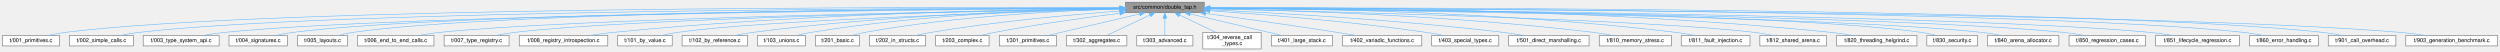
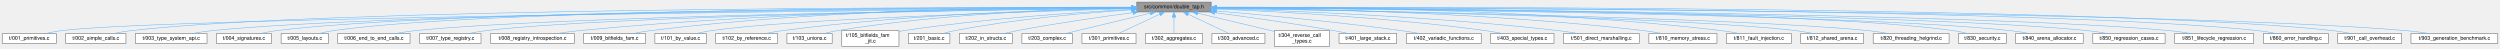
- <svg xmlns="http://www.w3.org/2000/svg" xmlns:xlink="http://www.w3.org/1999/xlink" width="4544pt" height="93pt" viewBox="0.00 0.00 4543.50 93.00">
+ <svg xmlns="http://www.w3.org/2000/svg" xmlns:xlink="http://www.w3.org/1999/xlink" width="4809pt" height="93pt" viewBox="0.00 0.00 4808.50 93.00">
  <g id="graph0" class="graph" transform="scale(1 1) rotate(0) translate(4 89)">
    <g id="Node000001" class="node">
      <g id="a_Node000001">
        <a xlink:title="A lightweight, single-header TAP (Test Anything Protocol) library.">
-           <polygon fill="#999999" stroke="#666666" points="2184.5,-85 2041.5,-85 2041.5,-66 2184.5,-66 2184.5,-85" />
-           <text text-anchor="middle" x="2113" y="-73" font-family="Helvetica,sans-Serif" font-size="10.00">src/common/double_tap.h</text>
+           <polygon fill="#999999" stroke="#666666" points="2325.5,-85 2182.5,-85 2182.5,-66 2325.5,-66 2325.5,-85" />
+           <text text-anchor="middle" x="2254" y="-73" font-family="Helvetica,sans-Serif" font-size="10.00">src/common/double_tap.h</text>
        </a>
      </g>
    </g>
    <g id="Node000002" class="node">
      <g id="a_Node000002">
        <a xlink:href="001__primitives_8c.html" target="_top" xlink:title="Unit test for creating trampolines for functions with primitive C types.">
          <polygon fill="white" stroke="#666666" points="104,-24.5 0,-24.5 0,-5.5 104,-5.5 104,-24.5" />
          <text text-anchor="middle" x="52" y="-12.5" font-family="Helvetica,sans-Serif" font-size="10.00">t/001_primitives.c</text>
        </a>
      </g>
    </g>
    <g id="edge1_Node000001_Node000002" class="edge">
      <g id="a_edge1_Node000001_Node000002">
        <a xlink:title=" ">
-           <path fill="none" stroke="#63b8ff" d="M2030.95,-74.9C1703.98,-76.14 493.26,-77.37 113,-30 103.3,-28.79 92.88,-26.7 83.44,-24.5" />
-           <polygon fill="#63b8ff" stroke="#63b8ff" points="2031.3,-78.4 2041.29,-74.86 2031.27,-71.4 2031.3,-78.4" />
+           <path fill="none" stroke="#63b8ff" d="M2172.43,-73.79C1805.86,-70.49 319.76,-55.6 113,-30 103.3,-28.8 92.87,-26.71 83.44,-24.51" />
+           <polygon fill="#63b8ff" stroke="#63b8ff" points="2172.4,-77.29 2182.43,-73.88 2172.46,-70.29 2172.4,-77.29" />
        </a>
      </g>
    </g>
    <g id="Node000003" class="node">
      <g id="a_Node000003">
        <a xlink:href="002__simple__calls_8c.html" target="_top" xlink:title="Unit test for basic forward trampoline calls with simple function signatures.">
          <polygon fill="white" stroke="#666666" points="238,-24.5 122,-24.5 122,-5.5 238,-5.5 238,-24.5" />
          <text text-anchor="middle" x="180" y="-12.5" font-family="Helvetica,sans-Serif" font-size="10.00">t/002_simple_calls.c</text>
        </a>
      </g>
    </g>
    <g id="edge2_Node000001_Node000003" class="edge">
      <g id="a_edge2_Node000001_Node000003">
        <a xlink:title=" ">
-           <path fill="none" stroke="#63b8ff" d="M2031.07,-74.53C1718.39,-74.34 600.11,-70.76 247,-30 236.49,-28.79 225.19,-26.73 214.92,-24.55" />
-           <polygon fill="#63b8ff" stroke="#63b8ff" points="2031.4,-78.03 2041.41,-74.54 2031.41,-71.03 2031.4,-78.03" />
+           <path fill="none" stroke="#63b8ff" d="M2171.96,-74.69C1844.35,-75.15 629.14,-73.79 247,-30 236.49,-28.8 225.19,-26.74 214.92,-24.56" />
+           <polygon fill="#63b8ff" stroke="#63b8ff" points="2172.32,-78.19 2182.32,-74.68 2172.31,-71.19 2172.32,-78.19" />
        </a>
      </g>
    </g>
    <g id="Node000004" class="node">
      <g id="a_Node000004">
        <a xlink:href="003__type__system__api_8c.html" target="_top" xlink:title="Unit test for the Manual API (infix_type_create_* functions).">
          <polygon fill="white" stroke="#666666" points="394,-24.5 256,-24.5 256,-5.5 394,-5.5 394,-24.5" />
          <text text-anchor="middle" x="325" y="-12.5" font-family="Helvetica,sans-Serif" font-size="10.00">t/003_type_system_api.c</text>
        </a>
      </g>
    </g>
    <g id="edge3_Node000001_Node000004" class="edge">
      <g id="a_edge3_Node000001_Node000004">
        <a xlink:title=" ">
-           <path fill="none" stroke="#63b8ff" d="M2031.1,-74.02C1735.55,-72.01 724.54,-62.85 403,-30 390.82,-28.76 377.68,-26.68 365.72,-24.51" />
-           <polygon fill="#63b8ff" stroke="#63b8ff" points="2031.28,-77.52 2041.3,-74.08 2031.33,-70.52 2031.28,-77.52" />
+           <path fill="none" stroke="#63b8ff" d="M2171.97,-74.2C1860.84,-72.82 753.51,-65.46 403,-30 390.82,-28.77 377.68,-26.7 365.72,-24.53" />
+           <polygon fill="#63b8ff" stroke="#63b8ff" points="2172.25,-77.7 2182.26,-74.25 2172.28,-70.71 2172.25,-77.7" />
        </a>
      </g>
    </g>
    <g id="Node000005" class="node">
      <g id="a_Node000005">
        <a xlink:href="004__signatures_8c.html" target="_top" xlink:title="Unit test for the signature string parser.">
          <polygon fill="white" stroke="#666666" points="518,-24.5 412,-24.5 412,-5.5 518,-5.5 518,-24.5" />
          <text text-anchor="middle" x="465" y="-12.5" font-family="Helvetica,sans-Serif" font-size="10.00">t/004_signatures.c</text>
        </a>
      </g>
    </g>
    <g id="edge4_Node000001_Node000005" class="edge">
      <g id="a_edge4_Node000001_Node000005">
        <a xlink:title=" ">
-           <path fill="none" stroke="#63b8ff" d="M2031.35,-74.3C1750.08,-73.29 822.45,-67.14 527,-30 517.26,-28.77 506.79,-26.71 497.29,-24.54" />
-           <polygon fill="#63b8ff" stroke="#63b8ff" points="2031.47,-77.8 2041.48,-74.34 2031.49,-70.8 2031.47,-77.8" />
+           <path fill="none" stroke="#63b8ff" d="M2171.73,-74.52C1873.71,-74.26 851.1,-70.37 527,-30 517.25,-28.79 506.79,-26.72 497.29,-24.55" />
+           <polygon fill="#63b8ff" stroke="#63b8ff" points="2172.03,-78.02 2182.03,-74.53 2172.03,-71.02 2172.03,-78.02" />
        </a>
      </g>
    </g>
    <g id="Node000006" class="node">
      <g id="a_Node000006">
        <a xlink:href="005__layouts_8c.html" target="_top" xlink:title="Unit test for the Manual API's struct and union layout calculations.">
          <polygon fill="white" stroke="#666666" points="627.5,-24.5 536.5,-24.5 536.5,-5.5 627.5,-5.5 627.5,-24.5" />
          <text text-anchor="middle" x="582" y="-12.5" font-family="Helvetica,sans-Serif" font-size="10.00">t/005_layouts.c</text>
        </a>
      </g>
    </g>
    <g id="edge5_Node000001_Node000006" class="edge">
      <g id="a_edge5_Node000001_Node000006">
        <a xlink:title=" ">
-           <path fill="none" stroke="#63b8ff" d="M2031.05,-74.44C1762.17,-73.86 908.52,-68.93 636,-30 627.47,-28.78 618.34,-26.72 610.06,-24.54" />
-           <polygon fill="#63b8ff" stroke="#63b8ff" points="2031.12,-77.94 2041.13,-74.46 2031.13,-70.94 2031.12,-77.94" />
+           <path fill="none" stroke="#63b8ff" d="M2172.13,-74.69C1886.81,-74.98 937.29,-72.64 636,-30 627.47,-28.79 618.34,-26.73 610.06,-24.56" />
+           <polygon fill="#63b8ff" stroke="#63b8ff" points="2172.4,-78.19 2182.4,-74.68 2172.4,-71.19 2172.4,-78.19" />
        </a>
      </g>
    </g>
    <g id="Node000007" class="node">
      <g id="a_Node000007">
        <a xlink:href="006__end__to__end__calls_8c.html" target="_top" xlink:title="End-to-end unit test for passing and returning aggregate types (structs).">
          <polygon fill="white" stroke="#666666" points="784.5,-24.5 645.5,-24.5 645.5,-5.5 784.5,-5.5 784.5,-24.5" />
          <text text-anchor="middle" x="715" y="-12.5" font-family="Helvetica,sans-Serif" font-size="10.00">t/006_end_to_end_calls.c</text>
        </a>
      </g>
    </g>
    <g id="edge6_Node000001_Node000007" class="edge">
      <g id="a_edge6_Node000001_Node000007">
        <a xlink:title=" ">
-           <path fill="none" stroke="#63b8ff" d="M2031.12,-73.26C1782.02,-69.24 1035.61,-55.36 794,-30 781.81,-28.72 768.66,-26.67 756.66,-24.52" />
-           <polygon fill="#63b8ff" stroke="#63b8ff" points="2031.13,-76.76 2041.19,-73.42 2031.25,-69.76 2031.13,-76.76" />
+           <path fill="none" stroke="#63b8ff" d="M2171.78,-73.56C1904.86,-70.27 1064.24,-57.91 794,-30 781.81,-28.74 768.66,-26.69 756.66,-24.55" />
+           <polygon fill="#63b8ff" stroke="#63b8ff" points="2172.12,-77.07 2182.17,-73.69 2172.21,-70.07 2172.12,-77.07" />
        </a>
      </g>
    </g>
    <g id="Node000008" class="node">
      <g id="a_Node000008">
        <a xlink:href="007__type__registry_8c.html" target="_top" xlink:title="Unit test for the named type registry system.">
          <polygon fill="white" stroke="#666666" points="921,-24.5 803,-24.5 803,-5.5 921,-5.5 921,-24.5" />
          <text text-anchor="middle" x="862" y="-12.5" font-family="Helvetica,sans-Serif" font-size="10.00">t/007_type_registry.c</text>
        </a>
      </g>
    </g>
    <g id="edge7_Node000001_Node000008" class="edge">
      <g id="a_edge7_Node000001_Node000008">
        <a xlink:title=" ">
-           <path fill="none" stroke="#63b8ff" d="M2031.28,-73.19C1799.98,-69.19 1143.74,-55.84 930,-30 919.47,-28.73 908.14,-26.67 897.81,-24.53" />
-           <polygon fill="#63b8ff" stroke="#63b8ff" points="2031.25,-76.69 2041.31,-73.36 2031.37,-69.69 2031.25,-76.69" />
+           <path fill="none" stroke="#63b8ff" d="M2172.21,-73.57C1922.5,-70.43 1172.3,-58.8 930,-30 919.47,-28.75 908.14,-26.7 897.81,-24.56" />
+           <polygon fill="#63b8ff" stroke="#63b8ff" points="2172.26,-77.07 2182.31,-73.69 2172.35,-70.07 2172.26,-77.07" />
        </a>
      </g>
    </g>
    <g id="Node000009" class="node">
      <g id="a_Node000009">
        <a xlink:href="008__registry__introspection_8c.html" target="_top" xlink:title="Unit test for the registry introspection and serialization APIs.">
          <polygon fill="white" stroke="#666666" points="1100.5,-24.5 939.5,-24.5 939.5,-5.5 1100.5,-5.5 1100.5,-24.5" />
          <text text-anchor="middle" x="1020" y="-12.5" font-family="Helvetica,sans-Serif" font-size="10.00">t/008_registry_introspection.c</text>
        </a>
      </g>
    </g>
    <g id="edge8_Node000001_Node000009" class="edge">
      <g id="a_edge8_Node000001_Node000009">
        <a xlink:title=" ">
-           <path fill="none" stroke="#63b8ff" d="M2031.07,-73.96C1859.56,-72.16 1450.32,-64.3 1109,-30 1095.62,-28.65 1081.18,-26.63 1067.91,-24.54" />
-           <polygon fill="#63b8ff" stroke="#63b8ff" points="2031.25,-77.47 2041.28,-74.07 2031.32,-70.47 2031.25,-77.47" />
+           <path fill="none" stroke="#63b8ff" d="M2172.37,-74.6C1984.35,-74.13 1506.33,-68.84 1109,-30 1095.46,-28.68 1080.84,-26.64 1067.44,-24.52" />
+           <polygon fill="#63b8ff" stroke="#63b8ff" points="2172.45,-78.1 2182.46,-74.63 2172.46,-71.1 2172.45,-78.1" />
        </a>
      </g>
    </g>
    <g id="Node000010" class="node">
      <g id="a_Node000010">
-         <a xlink:href="101__by__value_8c.html" target="_top" xlink:title="Unit test for passing and returning aggregates and vectors by value.">
-           <polygon fill="white" stroke="#666666" points="1217.5,-24.5 1118.5,-24.5 1118.5,-5.5 1217.5,-5.5 1217.5,-24.5" />
-           <text text-anchor="middle" x="1168" y="-12.5" font-family="Helvetica,sans-Serif" font-size="10.00">t/101_by_value.c</text>
+         <a xlink:href="009__bitfields__fam_8c.html" target="_top" xlink:title="Unit test for Bitfields and Flexible Array Members (FAM).">
+           <polygon fill="white" stroke="#666666" points="1237.5,-24.5 1118.5,-24.5 1118.5,-5.5 1237.5,-5.5 1237.5,-24.5" />
+           <text text-anchor="middle" x="1178" y="-12.5" font-family="Helvetica,sans-Serif" font-size="10.00">t/009_bitfields_fam.c</text>
        </a>
      </g>
    </g>
    <g id="edge9_Node000001_Node000010" class="edge">
      <g id="a_edge9_Node000001_Node000010">
        <a xlink:title=" ">
-           <path fill="none" stroke="#63b8ff" d="M2031.23,-72.35C1842.31,-67.07 1379.97,-52.25 1226,-30 1217.08,-28.71 1207.52,-26.68 1198.8,-24.56" />
-           <polygon fill="#63b8ff" stroke="#63b8ff" points="2031.28,-75.85 2041.37,-72.63 2031.47,-68.86 2031.28,-75.85" />
+           <path fill="none" stroke="#63b8ff" d="M2172.24,-75.28C2000.15,-75.95 1588.2,-72.51 1246,-30 1235.59,-28.71 1224.41,-26.68 1214.17,-24.56" />
+           <polygon fill="#63b8ff" stroke="#63b8ff" points="2172.5,-78.78 2182.49,-75.23 2172.47,-71.78 2172.5,-78.78" />
        </a>
      </g>
    </g>
    <g id="Node000011" class="node">
      <g id="a_Node000011">
-         <a xlink:href="102__by__reference_8c.html" target="_top" xlink:title="Unit test for passing and returning large aggregates by reference.">
-           <polygon fill="white" stroke="#666666" points="1354.5,-24.5 1235.5,-24.5 1235.5,-5.5 1354.5,-5.5 1354.5,-24.5" />
-           <text text-anchor="middle" x="1295" y="-12.5" font-family="Helvetica,sans-Serif" font-size="10.00">t/102_by_reference.c</text>
+         <a xlink:href="101__by__value_8c.html" target="_top" xlink:title="Unit test for passing and returning aggregates and vectors by value.">
+           <polygon fill="white" stroke="#666666" points="1354.5,-24.5 1255.5,-24.5 1255.5,-5.5 1354.5,-5.5 1354.5,-24.5" />
+           <text text-anchor="middle" x="1305" y="-12.5" font-family="Helvetica,sans-Serif" font-size="10.00">t/101_by_value.c</text>
        </a>
      </g>
    </g>
    <g id="edge10_Node000001_Node000011" class="edge">
      <g id="a_edge10_Node000001_Node000011">
        <a xlink:title=" ">
-           <path fill="none" stroke="#63b8ff" d="M2031.23,-73.49C1893,-70.92 1604.6,-61.87 1363,-30 1352.72,-28.64 1341.68,-26.62 1331.54,-24.53" />
-           <polygon fill="#63b8ff" stroke="#63b8ff" points="2031.26,-76.99 2041.32,-73.67 2031.39,-69.99 2031.26,-76.99" />
+           <path fill="none" stroke="#63b8ff" d="M2172.2,-72.37C1982.66,-67.12 1517.76,-52.34 1363,-30 1354.08,-28.71 1344.52,-26.68 1335.8,-24.56" />
+           <polygon fill="#63b8ff" stroke="#63b8ff" points="2172.29,-75.88 2182.38,-72.65 2172.48,-68.88 2172.29,-75.88" />
        </a>
      </g>
    </g>
    <g id="Node000012" class="node">
      <g id="a_Node000012">
-         <a xlink:href="103__unions_8c.html" target="_top" xlink:title="Unit test for passing and returning unions by value.">
-           <polygon fill="white" stroke="#666666" points="1459.5,-24.5 1372.5,-24.5 1372.5,-5.5 1459.5,-5.5 1459.5,-24.5" />
-           <text text-anchor="middle" x="1416" y="-12.5" font-family="Helvetica,sans-Serif" font-size="10.00">t/103_unions.c</text>
+         <a xlink:href="102__by__reference_8c.html" target="_top" xlink:title="Unit test for passing and returning large aggregates by reference.">
+           <polygon fill="white" stroke="#666666" points="1491.5,-24.5 1372.5,-24.5 1372.5,-5.5 1491.5,-5.5 1491.5,-24.5" />
+           <text text-anchor="middle" x="1432" y="-12.5" font-family="Helvetica,sans-Serif" font-size="10.00">t/102_by_reference.c</text>
        </a>
      </g>
    </g>
    <g id="edge11_Node000001_Node000012" class="edge">
      <g id="a_edge11_Node000001_Node000012">
        <a xlink:title=" ">
-           <path fill="none" stroke="#63b8ff" d="M2031.42,-73.79C1908.62,-71.62 1669.32,-63.07 1469,-30 1460.92,-28.67 1452.29,-26.65 1444.39,-24.56" />
-           <polygon fill="#63b8ff" stroke="#63b8ff" points="2031.44,-77.29 2041.49,-73.96 2031.55,-70.3 2031.44,-77.29" />
+           <path fill="none" stroke="#63b8ff" d="M2172.34,-73.53C2033.59,-71.02 1743.2,-62.04 1500,-30 1489.72,-28.65 1478.68,-26.62 1468.54,-24.53" />
+           <polygon fill="#63b8ff" stroke="#63b8ff" points="2172.41,-77.03 2182.47,-73.7 2172.53,-70.03 2172.41,-77.03" />
        </a>
      </g>
    </g>
    <g id="Node000013" class="node">
      <g id="a_Node000013">
-         <a xlink:href="201__basic_8c.html" target="_top" xlink:title="Unit test for FFI calls involving pointer types.">
-           <polygon fill="white" stroke="#666666" points="1558,-24.5 1478,-24.5 1478,-5.5 1558,-5.5 1558,-24.5" />
-           <text text-anchor="middle" x="1518" y="-12.5" font-family="Helvetica,sans-Serif" font-size="10.00">t/201_basic.c</text>
+         <a xlink:href="103__unions_8c.html" target="_top" xlink:title="Unit test for passing and returning unions by value.">
+           <polygon fill="white" stroke="#666666" points="1596.5,-24.5 1509.5,-24.5 1509.5,-5.5 1596.5,-5.5 1596.5,-24.5" />
+           <text text-anchor="middle" x="1553" y="-12.5" font-family="Helvetica,sans-Serif" font-size="10.00">t/103_unions.c</text>
        </a>
      </g>
    </g>
    <g id="edge12_Node000001_Node000013" class="edge">
      <g id="a_edge12_Node000001_Node000013">
        <a xlink:title=" ">
-           <path fill="none" stroke="#63b8ff" d="M2031.19,-72.84C1923.84,-69.53 1729.94,-59.62 1567,-30 1559.51,-28.64 1551.53,-26.61 1544.22,-24.52" />
-           <polygon fill="#63b8ff" stroke="#63b8ff" points="2031.2,-76.35 2041.3,-73.15 2031.41,-69.35 2031.2,-76.35" />
+           <path fill="none" stroke="#63b8ff" d="M2171.91,-73.83C2048.35,-71.72 1807.56,-63.23 1606,-30 1597.92,-28.67 1589.29,-26.65 1581.39,-24.56" />
+           <polygon fill="#63b8ff" stroke="#63b8ff" points="2172,-77.34 2182.05,-74 2172.11,-70.34 2172,-77.34" />
        </a>
      </g>
    </g>
    <g id="Node000014" class="node">
      <g id="a_Node000014">
-         <a xlink:href="202__in__structs_8c.html" target="_top" xlink:title="Unit test for passing structs that contain pointer members.">
-           <polygon fill="white" stroke="#666666" points="1678,-24.5 1576,-24.5 1576,-5.5 1678,-5.5 1678,-24.5" />
-           <text text-anchor="middle" x="1627" y="-12.5" font-family="Helvetica,sans-Serif" font-size="10.00">t/202_in_structs.c</text>
+         <a xlink:href="105__bitfields__fam__jit_8c.html" target="_top" xlink:title="End-to-end JIT execution tests for Bitfields and Flexible Array Members.">
+           <polygon fill="white" stroke="#666666" points="1725,-30 1615,-30 1615,0 1725,0 1725,-30" />
+           <text text-anchor="start" x="1623" y="-18" font-family="Helvetica,sans-Serif" font-size="10.00">t/105_bitfields_fam</text>
+           <text text-anchor="middle" x="1670" y="-7" font-family="Helvetica,sans-Serif" font-size="10.00">_jit.c</text>
        </a>
      </g>
    </g>
    <g id="edge13_Node000001_Node000014" class="edge">
      <g id="a_edge13_Node000001_Node000014">
        <a xlink:title=" ">
-           <path fill="none" stroke="#63b8ff" d="M2031.17,-69.01C1945.1,-62.52 1805.91,-50 1687,-30 1678.24,-28.53 1668.86,-26.54 1660.17,-24.52" />
-           <polygon fill="#63b8ff" stroke="#63b8ff" points="2031.17,-72.52 2041.4,-69.77 2031.69,-65.54 2031.17,-72.52" />
+           <path fill="none" stroke="#63b8ff" d="M2172.16,-70.79C2069.39,-65.38 1887.89,-53.32 1734,-30 1731.08,-29.56 1728.09,-29.06 1725.07,-28.52" />
+           <polygon fill="#63b8ff" stroke="#63b8ff" points="2171.99,-74.29 2182.16,-71.31 2172.35,-67.3 2171.99,-74.29" />
        </a>
      </g>
    </g>
    <g id="Node000015" class="node">
      <g id="a_Node000015">
-         <a xlink:href="203__complex_8c.html" target="_top" xlink:title="Unit test for FFI calls involving C99 _Complex types.">
-           <polygon fill="white" stroke="#666666" points="1793.5,-24.5 1696.5,-24.5 1696.5,-5.5 1793.5,-5.5 1793.5,-24.5" />
-           <text text-anchor="middle" x="1745" y="-12.5" font-family="Helvetica,sans-Serif" font-size="10.00">t/203_complex.c</text>
+         <a xlink:href="201__basic_8c.html" target="_top" xlink:title="Unit test for FFI calls involving pointer types.">
+           <polygon fill="white" stroke="#666666" points="1823,-24.5 1743,-24.5 1743,-5.5 1823,-5.5 1823,-24.5" />
+           <text text-anchor="middle" x="1783" y="-12.5" font-family="Helvetica,sans-Serif" font-size="10.00">t/201_basic.c</text>
        </a>
      </g>
    </g>
    <g id="edge14_Node000001_Node000015" class="edge">
      <g id="a_edge14_Node000001_Node000015">
        <a xlink:title=" ">
-           <path fill="none" stroke="#63b8ff" d="M2031.04,-64.88C1968.35,-57 1879.88,-44.76 1803,-30 1794.86,-28.44 1786.15,-26.48 1778.01,-24.54" />
-           <polygon fill="#63b8ff" stroke="#63b8ff" points="2030.91,-68.39 2041.27,-66.15 2031.78,-61.44 2030.91,-68.39" />
+           <path fill="none" stroke="#63b8ff" d="M2171.97,-70.07C2086.48,-64.47 1948.93,-52.69 1832,-30 1824.7,-28.58 1816.92,-26.59 1809.76,-24.55" />
+           <polygon fill="#63b8ff" stroke="#63b8ff" points="2171.93,-73.57 2182.13,-70.72 2172.38,-66.59 2171.93,-73.57" />
        </a>
      </g>
    </g>
    <g id="Node000016" class="node">
      <g id="a_Node000016">
-         <a xlink:href="301__primitives_8c.html" target="_top" xlink:title="Unit test for reverse trampolines (callbacks) with primitive C types.">
-           <polygon fill="white" stroke="#666666" points="1916,-24.5 1812,-24.5 1812,-5.5 1916,-5.5 1916,-24.5" />
-           <text text-anchor="middle" x="1864" y="-12.5" font-family="Helvetica,sans-Serif" font-size="10.00">t/301_primitives.c</text>
+         <a xlink:href="202__in__structs_8c.html" target="_top" xlink:title="Unit test for passing structs that contain pointer members.">
+           <polygon fill="white" stroke="#666666" points="1943,-24.5 1841,-24.5 1841,-5.5 1943,-5.5 1943,-24.5" />
+           <text text-anchor="middle" x="1892" y="-12.5" font-family="Helvetica,sans-Serif" font-size="10.00">t/202_in_structs.c</text>
        </a>
      </g>
    </g>
    <g id="edge15_Node000001_Node000016" class="edge">
      <g id="a_edge15_Node000001_Node000016">
        <a xlink:title=" ">
-           <path fill="none" stroke="#63b8ff" d="M2066.95,-63.68C2018.83,-52.38 1944.34,-34.88 1900.25,-24.52" />
-           <polygon fill="#63b8ff" stroke="#63b8ff" points="2066.26,-67.11 2076.79,-65.99 2067.86,-60.3 2066.26,-67.11" />
+           <path fill="none" stroke="#63b8ff" d="M2175.1,-64.7C2113.99,-56.66 2027.34,-44.31 1952,-30 1943.7,-28.42 1934.81,-26.49 1926.48,-24.56" />
+           <polygon fill="#63b8ff" stroke="#63b8ff" points="2174.69,-68.17 2185.06,-66 2175.6,-61.23 2174.69,-68.17" />
        </a>
      </g>
    </g>
    <g id="Node000017" class="node">
      <g id="a_Node000017">
-         <a xlink:href="302__aggregates_8c.html" target="_top" xlink:title="Unit test for reverse trampolines (callbacks) with aggregate types.">
-           <polygon fill="white" stroke="#666666" points="2044,-24.5 1934,-24.5 1934,-5.5 2044,-5.5 2044,-24.5" />
-           <text text-anchor="middle" x="1989" y="-12.5" font-family="Helvetica,sans-Serif" font-size="10.00">t/302_aggregates.c</text>
+         <a xlink:href="203__complex_8c.html" target="_top" xlink:title="Unit test for FFI calls involving C99 _Complex types.">
+           <polygon fill="white" stroke="#666666" points="2058.5,-24.5 1961.5,-24.5 1961.5,-5.5 2058.5,-5.5 2058.5,-24.5" />
+           <text text-anchor="middle" x="2010" y="-12.5" font-family="Helvetica,sans-Serif" font-size="10.00">t/203_complex.c</text>
        </a>
      </g>
    </g>
    <g id="edge16_Node000001_Node000017" class="edge">
      <g id="a_edge16_Node000001_Node000017">
        <a xlink:title=" ">
-           <path fill="none" stroke="#63b8ff" d="M2085.73,-61.63C2061.81,-50.35 2027.72,-34.27 2007.05,-24.52" />
-           <polygon fill="#63b8ff" stroke="#63b8ff" points="2084.43,-64.89 2094.97,-65.99 2087.42,-58.56 2084.43,-64.89" />
+           <path fill="none" stroke="#63b8ff" d="M2208.19,-63.57C2170.54,-54.58 2115.81,-41.49 2068,-30 2060.65,-28.23 2052.77,-26.34 2045.27,-24.53" />
+           <polygon fill="#63b8ff" stroke="#63b8ff" points="2207.8,-67.07 2218.34,-65.99 2209.42,-60.26 2207.8,-67.07" />
        </a>
      </g>
    </g>
    <g id="Node000018" class="node">
      <g id="a_Node000018">
-         <a xlink:href="303__advanced_8c.html" target="_top" xlink:title="Unit test for advanced reverse trampoline (callback) scenarios.">
-           <polygon fill="white" stroke="#666666" points="2164,-24.5 2062,-24.5 2062,-5.5 2164,-5.5 2164,-24.5" />
-           <text text-anchor="middle" x="2113" y="-12.5" font-family="Helvetica,sans-Serif" font-size="10.00">t/303_advanced.c</text>
+         <a xlink:href="301__primitives_8c.html" target="_top" xlink:title="Unit test for reverse trampolines (callbacks) with primitive C types.">
+           <polygon fill="white" stroke="#666666" points="2181,-24.5 2077,-24.5 2077,-5.5 2181,-5.5 2181,-24.5" />
+           <text text-anchor="middle" x="2129" y="-12.5" font-family="Helvetica,sans-Serif" font-size="10.00">t/301_primitives.c</text>
        </a>
      </g>
    </g>
    <g id="edge17_Node000001_Node000018" class="edge">
      <g id="a_edge17_Node000001_Node000018">
        <a xlink:title=" ">
-           <path fill="none" stroke="#63b8ff" d="M2113,-55.66C2113,-45.24 2113,-32.8 2113,-24.67" />
-           <polygon fill="#63b8ff" stroke="#63b8ff" points="2109.5,-55.87 2113,-65.87 2116.5,-55.87 2109.5,-55.87" />
+           <path fill="none" stroke="#63b8ff" d="M2226.51,-61.63C2202.4,-50.35 2168.04,-34.27 2147.2,-24.52" />
+           <polygon fill="#63b8ff" stroke="#63b8ff" points="2225.28,-64.92 2235.82,-65.99 2228.25,-58.58 2225.28,-64.92" />
        </a>
      </g>
    </g>
    <g id="Node000019" class="node">
      <g id="a_Node000019">
-         <a xlink:href="304__reverse__call__types_8c.html" target="_top" xlink:title="Unit test to explicitly compare the &quot;Callback&quot; vs. &quot;Closure&quot; reverse trampoline APIs.">
-           <polygon fill="white" stroke="#666666" points="2288,-30 2182,-30 2182,0 2288,0 2288,-30" />
-           <text text-anchor="start" x="2190" y="-18" font-family="Helvetica,sans-Serif" font-size="10.00">t/304_reverse_call</text>
-           <text text-anchor="middle" x="2235" y="-7" font-family="Helvetica,sans-Serif" font-size="10.00">_types.c</text>
+         <a xlink:href="302__aggregates_8c.html" target="_top" xlink:title="Unit test for reverse trampolines (callbacks) with aggregate types.">
+           <polygon fill="white" stroke="#666666" points="2309,-24.5 2199,-24.5 2199,-5.5 2309,-5.5 2309,-24.5" />
+           <text text-anchor="middle" x="2254" y="-12.5" font-family="Helvetica,sans-Serif" font-size="10.00">t/302_aggregates.c</text>
        </a>
      </g>
    </g>
    <g id="edge18_Node000001_Node000019" class="edge">
      <g id="a_edge18_Node000001_Node000019">
        <a xlink:title=" ">
-           <path fill="none" stroke="#63b8ff" d="M2139.93,-61.59C2159.31,-52.29 2185.47,-39.75 2205.43,-30.18" />
-           <polygon fill="#63b8ff" stroke="#63b8ff" points="2138.24,-58.51 2130.74,-65.99 2141.27,-64.83 2138.24,-58.51" />
+           <path fill="none" stroke="#63b8ff" d="M2254,-55.66C2254,-45.24 2254,-32.8 2254,-24.67" />
+           <polygon fill="#63b8ff" stroke="#63b8ff" points="2250.5,-55.87 2254,-65.87 2257.5,-55.87 2250.5,-55.87" />
        </a>
      </g>
    </g>
    <g id="Node000020" class="node">
      <g id="a_Node000020">
-         <a xlink:href="401__large__stack_8c.html" target="_top" xlink:title="Unit test for FFI calls with a large number of arguments passed on the stack.">
-           <polygon fill="white" stroke="#666666" points="2417.5,-24.5 2306.5,-24.5 2306.5,-5.5 2417.5,-5.5 2417.5,-24.5" />
-           <text text-anchor="middle" x="2362" y="-12.5" font-family="Helvetica,sans-Serif" font-size="10.00">t/401_large_stack.c</text>
+         <a xlink:href="303__advanced_8c.html" target="_top" xlink:title="Unit test for advanced reverse trampoline (callback) scenarios.">
+           <polygon fill="white" stroke="#666666" points="2429,-24.5 2327,-24.5 2327,-5.5 2429,-5.5 2429,-24.5" />
+           <text text-anchor="middle" x="2378" y="-12.5" font-family="Helvetica,sans-Serif" font-size="10.00">t/303_advanced.c</text>
        </a>
      </g>
    </g>
    <g id="edge19_Node000001_Node000020" class="edge">
      <g id="a_edge19_Node000001_Node000020">
        <a xlink:title=" ">
-           <path fill="none" stroke="#63b8ff" d="M2159.05,-63.68C2207.17,-52.38 2281.66,-34.88 2325.75,-24.52" />
-           <polygon fill="#63b8ff" stroke="#63b8ff" points="2158.14,-60.3 2149.21,-65.99 2159.74,-67.11 2158.14,-60.3" />
+           <path fill="none" stroke="#63b8ff" d="M2281.27,-61.63C2305.19,-50.35 2339.28,-34.27 2359.95,-24.52" />
+           <polygon fill="#63b8ff" stroke="#63b8ff" points="2279.58,-58.56 2272.03,-65.99 2282.57,-64.89 2279.58,-58.56" />
        </a>
      </g>
    </g>
    <g id="Node000021" class="node">
      <g id="a_Node000021">
-         <a xlink:href="402__variadic__functions_8c.html" target="_top" xlink:title="Unit test for FFI calls to and from variadic C functions.">
-           <polygon fill="white" stroke="#666666" points="2580,-24.5 2436,-24.5 2436,-5.5 2580,-5.5 2580,-24.5" />
-           <text text-anchor="middle" x="2508" y="-12.5" font-family="Helvetica,sans-Serif" font-size="10.00">t/402_variadic_functions.c</text>
+         <a xlink:href="304__reverse__call__types_8c.html" target="_top" xlink:title="Unit test to explicitly compare the &quot;Callback&quot; vs. &quot;Closure&quot; reverse trampoline APIs.">
+           <polygon fill="white" stroke="#666666" points="2553,-30 2447,-30 2447,0 2553,0 2553,-30" />
+           <text text-anchor="start" x="2455" y="-18" font-family="Helvetica,sans-Serif" font-size="10.00">t/304_reverse_call</text>
+           <text text-anchor="middle" x="2500" y="-7" font-family="Helvetica,sans-Serif" font-size="10.00">_types.c</text>
        </a>
      </g>
    </g>
    <g id="edge20_Node000001_Node000021" class="edge">
      <g id="a_edge20_Node000001_Node000021">
        <a xlink:title=" ">
-           <path fill="none" stroke="#63b8ff" d="M2187.08,-64.65C2250.77,-56.02 2345.04,-42.89 2427,-30 2437.71,-28.32 2449.21,-26.4 2460.07,-24.53" />
-           <polygon fill="#63b8ff" stroke="#63b8ff" points="2186.57,-61.18 2177.13,-65.99 2187.51,-68.12 2186.57,-61.18" />
+           <path fill="none" stroke="#63b8ff" d="M2299.66,-63.64C2341.37,-53.72 2403.05,-39.05 2446.94,-28.62" />
+           <polygon fill="#63b8ff" stroke="#63b8ff" points="2298.69,-60.27 2289.77,-65.99 2300.31,-67.09 2298.69,-60.27" />
        </a>
      </g>
    </g>
    <g id="Node000022" class="node">
      <g id="a_Node000022">
-         <a xlink:href="403__special__types_8c.html" target="_top" xlink:title="Unit test for FFI calls with special, non-standard, or platform-dependent primitive types.">
-           <polygon fill="white" stroke="#666666" points="2720,-24.5 2598,-24.5 2598,-5.5 2720,-5.5 2720,-24.5" />
-           <text text-anchor="middle" x="2659" y="-12.5" font-family="Helvetica,sans-Serif" font-size="10.00">t/403_special_types.c</text>
+         <a xlink:href="401__large__stack_8c.html" target="_top" xlink:title="Unit test for FFI calls with a large number of arguments passed on the stack.">
+           <polygon fill="white" stroke="#666666" points="2682.5,-24.5 2571.5,-24.5 2571.5,-5.5 2682.5,-5.5 2682.5,-24.5" />
+           <text text-anchor="middle" x="2627" y="-12.5" font-family="Helvetica,sans-Serif" font-size="10.00">t/401_large_stack.c</text>
        </a>
      </g>
    </g>
    <g id="edge21_Node000001_Node000022" class="edge">
      <g id="a_edge21_Node000001_Node000022">
        <a xlink:title=" ">
-           <path fill="none" stroke="#63b8ff" d="M2194.77,-69.46C2289.84,-62.99 2451.33,-50.15 2589,-30 2599.06,-28.53 2609.85,-26.56 2619.88,-24.57" />
-           <polygon fill="#63b8ff" stroke="#63b8ff" points="2194.39,-65.97 2184.65,-70.14 2194.86,-72.96 2194.39,-65.97" />
+           <path fill="none" stroke="#63b8ff" d="M2332.58,-64.66C2394.96,-56.48 2484.3,-43.96 2562,-30 2570.98,-28.39 2580.6,-26.44 2589.62,-24.51" />
+           <polygon fill="#63b8ff" stroke="#63b8ff" points="2331.88,-61.22 2322.42,-65.98 2332.79,-68.16 2331.88,-61.22" />
        </a>
      </g>
    </g>
    <g id="Node000023" class="node">
      <g id="a_Node000023">
-         <a xlink:href="501__direct__marshalling_8c.html" target="_top" xlink:title="Test suite for the high-performance direct marshalling API.">
-           <polygon fill="white" stroke="#666666" points="2884,-24.5 2738,-24.5 2738,-5.5 2884,-5.5 2884,-24.5" />
-           <text text-anchor="middle" x="2811" y="-12.5" font-family="Helvetica,sans-Serif" font-size="10.00">t/501_direct_marshalling.c</text>
+         <a xlink:href="402__variadic__functions_8c.html" target="_top" xlink:title="Unit test for FFI calls to and from variadic C functions.">
+           <polygon fill="white" stroke="#666666" points="2845,-24.5 2701,-24.5 2701,-5.5 2845,-5.5 2845,-24.5" />
+           <text text-anchor="middle" x="2773" y="-12.5" font-family="Helvetica,sans-Serif" font-size="10.00">t/402_variadic_functions.c</text>
        </a>
      </g>
    </g>
    <g id="edge22_Node000001_Node000023" class="edge">
      <g id="a_edge22_Node000001_Node000023">
        <a xlink:title=" ">
-           <path fill="none" stroke="#63b8ff" d="M2194.89,-71.11C2313.13,-65.65 2538.43,-53.1 2729,-30 2740.9,-28.56 2753.7,-26.58 2765.57,-24.56" />
-           <polygon fill="#63b8ff" stroke="#63b8ff" points="2194.65,-67.62 2184.82,-71.57 2194.97,-74.61 2194.65,-67.62" />
+           <path fill="none" stroke="#63b8ff" d="M2336.08,-67.89C2424.25,-60.38 2568.35,-46.95 2692,-30 2703.31,-28.45 2715.46,-26.5 2726.83,-24.55" />
+           <polygon fill="#63b8ff" stroke="#63b8ff" points="2335.55,-64.42 2325.88,-68.75 2336.14,-71.39 2335.55,-64.42" />
        </a>
      </g>
    </g>
    <g id="Node000024" class="node">
      <g id="a_Node000024">
-         <a xlink:href="810__memory__stress_8c.html" target="_top" xlink:title="A stress test to detect memory leaks under heavy allocation/deallocation cycles.">
-           <polygon fill="white" stroke="#666666" points="3033.5,-24.5 2902.5,-24.5 2902.5,-5.5 3033.5,-5.5 3033.5,-24.5" />
-           <text text-anchor="middle" x="2968" y="-12.5" font-family="Helvetica,sans-Serif" font-size="10.00">t/810_memory_stress.c</text>
+         <a xlink:href="403__special__types_8c.html" target="_top" xlink:title="Unit test for FFI calls with special, non-standard, or platform-dependent primitive types.">
+           <polygon fill="white" stroke="#666666" points="2985,-24.5 2863,-24.5 2863,-5.5 2985,-5.5 2985,-24.5" />
+           <text text-anchor="middle" x="2924" y="-12.5" font-family="Helvetica,sans-Serif" font-size="10.00">t/403_special_types.c</text>
        </a>
      </g>
    </g>
    <g id="edge23_Node000001_Node000024" class="edge">
      <g id="a_edge23_Node000001_Node000024">
        <a xlink:title=" ">
-           <path fill="none" stroke="#63b8ff" d="M2194.91,-73.26C2337.33,-70.34 2639.64,-60.75 2893,-30 2904.31,-28.63 2916.48,-26.6 2927.67,-24.51" />
-           <polygon fill="#63b8ff" stroke="#63b8ff" points="2194.45,-69.77 2184.52,-73.47 2194.59,-76.77 2194.45,-69.77" />
+           <path fill="none" stroke="#63b8ff" d="M2336.09,-71.62C2451.96,-66.83 2669.91,-55.14 2854,-30 2864.31,-28.59 2875.4,-26.6 2885.63,-24.56" />
+           <polygon fill="#63b8ff" stroke="#63b8ff" points="2335.73,-68.13 2325.88,-72.04 2336.01,-75.13 2335.73,-68.13" />
        </a>
      </g>
    </g>
    <g id="Node000025" class="node">
      <g id="a_Node000025">
-         <a xlink:href="811__fault__injection_8c.html" target="_top" xlink:title="Unit test to verify resource cleanup under memory allocation failures.">
-           <polygon fill="white" stroke="#666666" points="3176.5,-24.5 3051.5,-24.5 3051.5,-5.5 3176.5,-5.5 3176.5,-24.5" />
-           <text text-anchor="middle" x="3114" y="-12.5" font-family="Helvetica,sans-Serif" font-size="10.00">t/811_fault_injection.c</text>
+         <a xlink:href="501__direct__marshalling_8c.html" target="_top" xlink:title="Test suite for the high-performance direct marshalling API.">
+           <polygon fill="white" stroke="#666666" points="3149,-24.5 3003,-24.5 3003,-5.5 3149,-5.5 3149,-24.5" />
+           <text text-anchor="middle" x="3076" y="-12.5" font-family="Helvetica,sans-Serif" font-size="10.00">t/501_direct_marshalling.c</text>
        </a>
      </g>
    </g>
    <g id="edge24_Node000001_Node000025" class="edge">
      <g id="a_edge24_Node000001_Node000025">
        <a xlink:title=" ">
-           <path fill="none" stroke="#63b8ff" d="M2195.17,-74.61C2357.71,-73.93 2731.53,-67.95 3043,-30 3053.85,-28.68 3065.53,-26.64 3076.21,-24.52" />
-           <polygon fill="#63b8ff" stroke="#63b8ff" points="2194.76,-71.11 2184.77,-74.65 2194.78,-78.11 2194.76,-71.11" />
+           <path fill="none" stroke="#63b8ff" d="M2336.05,-72.49C2472.84,-68.48 2755.99,-57.39 2994,-30 3006.2,-28.6 3019.33,-26.58 3031.44,-24.52" />
+           <polygon fill="#63b8ff" stroke="#63b8ff" points="2335.56,-69 2325.66,-72.79 2335.76,-76 2335.56,-69" />
        </a>
      </g>
    </g>
    <g id="Node000026" class="node">
      <g id="a_Node000026">
-         <a xlink:href="812__shared__arena_8c.html" target="_top" xlink:title="Unit test for advanced arena-based memory management features.">
-           <polygon fill="white" stroke="#666666" points="3315.5,-24.5 3194.5,-24.5 3194.5,-5.5 3315.5,-5.5 3315.5,-24.5" />
-           <text text-anchor="middle" x="3255" y="-12.5" font-family="Helvetica,sans-Serif" font-size="10.00">t/812_shared_arena.c</text>
+         <a xlink:href="810__memory__stress_8c.html" target="_top" xlink:title="A stress test to detect memory leaks under heavy allocation/deallocation cycles.">
+           <polygon fill="white" stroke="#666666" points="3298.5,-24.5 3167.5,-24.5 3167.5,-5.5 3298.5,-5.5 3298.5,-24.5" />
+           <text text-anchor="middle" x="3233" y="-12.5" font-family="Helvetica,sans-Serif" font-size="10.00">t/810_memory_stress.c</text>
        </a>
      </g>
    </g>
    <g id="edge25_Node000001_Node000026" class="edge">
      <g id="a_edge25_Node000001_Node000026">
        <a xlink:title=" ">
-           <path fill="none" stroke="#63b8ff" d="M2194.55,-72.8C2410.62,-68.01 2994.35,-53.27 3186,-30 3196.56,-28.72 3207.91,-26.69 3218.29,-24.57" />
-           <polygon fill="#63b8ff" stroke="#63b8ff" points="2194.47,-69.3 2184.55,-73.02 2194.62,-76.29 2194.47,-69.3" />
+           <path fill="none" stroke="#63b8ff" d="M2335.94,-74.17C2494.98,-72.72 2856.4,-65.41 3158,-30 3169.31,-28.67 3181.49,-26.66 3192.67,-24.56" />
+           <polygon fill="#63b8ff" stroke="#63b8ff" points="2335.73,-70.67 2325.76,-74.26 2335.79,-77.67 2335.73,-70.67" />
        </a>
      </g>
    </g>
    <g id="Node000027" class="node">
      <g id="a_Node000027">
-         <a xlink:href="820__threading__helgrind_8c.html" target="_top" xlink:title="A stress test to detect data races and other threading issues.">
-           <polygon fill="white" stroke="#666666" points="3480,-24.5 3334,-24.5 3334,-5.5 3480,-5.5 3480,-24.5" />
-           <text text-anchor="middle" x="3407" y="-12.5" font-family="Helvetica,sans-Serif" font-size="10.00">t/820_threading_helgrind.c</text>
+         <a xlink:href="811__fault__injection_8c.html" target="_top" xlink:title="Unit test to verify resource cleanup under memory allocation failures.">
+           <polygon fill="white" stroke="#666666" points="3441.5,-24.5 3316.5,-24.5 3316.5,-5.5 3441.5,-5.5 3441.5,-24.5" />
+           <text text-anchor="middle" x="3379" y="-12.5" font-family="Helvetica,sans-Serif" font-size="10.00">t/811_fault_injection.c</text>
        </a>
      </g>
    </g>
    <g id="edge26_Node000001_Node000027" class="edge">
      <g id="a_edge26_Node000001_Node000027">
        <a xlink:title=" ">
-           <path fill="none" stroke="#63b8ff" d="M2194.81,-75.22C2390.61,-76.14 2901.39,-73.74 3325,-30 3337.5,-28.71 3350.97,-26.68 3363.31,-24.56" />
-           <polygon fill="#63b8ff" stroke="#63b8ff" points="2194.63,-71.72 2184.61,-75.17 2194.59,-78.72 2194.63,-71.72" />
+           <path fill="none" stroke="#63b8ff" d="M2335.6,-75.28C2513.11,-76.05 2947.4,-72.91 3308,-30 3318.85,-28.71 3330.53,-26.68 3341.22,-24.56" />
+           <polygon fill="#63b8ff" stroke="#63b8ff" points="2335.57,-71.78 2325.55,-75.23 2335.54,-78.78 2335.57,-71.78" />
        </a>
      </g>
    </g>
    <g id="Node000028" class="node">
      <g id="a_Node000028">
-         <a xlink:href="830__security_8c.html" target="_top" xlink:title="Unit test for security-hardening features of the infix library.">
-           <polygon fill="white" stroke="#666666" points="3590,-24.5 3498,-24.5 3498,-5.5 3590,-5.5 3590,-24.5" />
-           <text text-anchor="middle" x="3544" y="-12.5" font-family="Helvetica,sans-Serif" font-size="10.00">t/830_security.c</text>
+         <a xlink:href="812__shared__arena_8c.html" target="_top" xlink:title="Unit test for advanced arena-based memory management features.">
+           <polygon fill="white" stroke="#666666" points="3580.5,-24.5 3459.5,-24.5 3459.5,-5.5 3580.5,-5.5 3580.5,-24.5" />
+           <text text-anchor="middle" x="3520" y="-12.5" font-family="Helvetica,sans-Serif" font-size="10.00">t/812_shared_arena.c</text>
        </a>
      </g>
    </g>
    <g id="edge27_Node000001_Node000028" class="edge">
      <g id="a_edge27_Node000001_Node000028">
        <a xlink:title=" ">
-           <path fill="none" stroke="#63b8ff" d="M2194.92,-74.18C2451.42,-72.81 3236.91,-65.73 3489,-30 3497.68,-28.77 3506.98,-26.7 3515.41,-24.53" />
-           <polygon fill="#63b8ff" stroke="#63b8ff" points="2194.55,-70.68 2184.56,-74.23 2194.58,-77.68 2194.55,-70.68" />
+           <path fill="none" stroke="#63b8ff" d="M2335.86,-73.2C2569.15,-69.2 3234.43,-55.82 3451,-30 3461.68,-28.73 3473.17,-26.67 3483.65,-24.53" />
+           <polygon fill="#63b8ff" stroke="#63b8ff" points="2335.69,-69.7 2325.75,-73.37 2335.81,-76.7 2335.69,-69.7" />
        </a>
      </g>
    </g>
    <g id="Node000029" class="node">
      <g id="a_Node000029">
-         <a xlink:href="840__arena__allocator_8c.html" target="_top" xlink:title="Unit test for the internal arena allocator.">
-           <polygon fill="white" stroke="#666666" points="3738,-24.5 3608,-24.5 3608,-5.5 3738,-5.5 3738,-24.5" />
-           <text text-anchor="middle" x="3673" y="-12.5" font-family="Helvetica,sans-Serif" font-size="10.00">t/840_arena_allocator.c</text>
+         <a xlink:href="820__threading__helgrind_8c.html" target="_top" xlink:title="A stress test to detect data races and other threading issues.">
+           <polygon fill="white" stroke="#666666" points="3745,-24.5 3599,-24.5 3599,-5.5 3745,-5.5 3745,-24.5" />
+           <text text-anchor="middle" x="3672" y="-12.5" font-family="Helvetica,sans-Serif" font-size="10.00">t/820_threading_helgrind.c</text>
        </a>
      </g>
    </g>
    <g id="edge28_Node000001_Node000029" class="edge">
      <g id="a_edge28_Node000001_Node000029">
        <a xlink:title=" ">
-           <path fill="none" stroke="#63b8ff" d="M2194.9,-73.74C2464.61,-70.98 3323.51,-60 3599,-30 3610.44,-28.75 3622.76,-26.71 3634,-24.57" />
-           <polygon fill="#63b8ff" stroke="#63b8ff" points="2194.75,-70.24 2184.79,-73.84 2194.82,-77.24 2194.75,-70.24" />
+           <path fill="none" stroke="#63b8ff" d="M2336.05,-73.23C2587.46,-69.1 3344.91,-54.89 3590,-30 3602.64,-28.72 3616.28,-26.66 3628.74,-24.52" />
+           <polygon fill="#63b8ff" stroke="#63b8ff" points="2335.83,-69.73 2325.89,-73.39 2335.95,-76.73 2335.83,-69.73" />
        </a>
      </g>
    </g>
    <g id="Node000030" class="node">
      <g id="a_Node000030">
-         <a xlink:href="850__regression__cases_8c.html" target="_top" xlink:title="A suite of regression tests for bugs discovered by fuzzing.">
-           <polygon fill="white" stroke="#666666" points="3895.5,-24.5 3756.5,-24.5 3756.5,-5.5 3895.5,-5.5 3895.5,-24.5" />
-           <text text-anchor="middle" x="3826" y="-12.5" font-family="Helvetica,sans-Serif" font-size="10.00">t/850_regression_cases.c</text>
+         <a xlink:href="830__security_8c.html" target="_top" xlink:title="Unit test for security-hardening features of the infix library.">
+           <polygon fill="white" stroke="#666666" points="3855,-24.5 3763,-24.5 3763,-5.5 3855,-5.5 3855,-24.5" />
+           <text text-anchor="middle" x="3809" y="-12.5" font-family="Helvetica,sans-Serif" font-size="10.00">t/830_security.c</text>
        </a>
      </g>
    </g>
    <g id="edge29_Node000001_Node000030" class="edge">
      <g id="a_edge29_Node000001_Node000030">
        <a xlink:title=" ">
-           <path fill="none" stroke="#63b8ff" d="M2195.09,-73.87C2482.28,-71.43 3441.1,-61.1 3747,-30 3759.19,-28.76 3772.34,-26.72 3784.34,-24.57" />
-           <polygon fill="#63b8ff" stroke="#63b8ff" points="2194.72,-70.38 2184.75,-73.96 2194.78,-77.38 2194.72,-70.38" />
+           <path fill="none" stroke="#63b8ff" d="M2335.81,-74.44C2607.27,-73.86 3476.67,-68.93 3754,-30 3762.68,-28.78 3771.98,-26.72 3780.41,-24.54" />
+           <polygon fill="#63b8ff" stroke="#63b8ff" points="2335.63,-70.94 2325.64,-74.46 2335.65,-77.94 2335.63,-70.94" />
        </a>
      </g>
    </g>
    <g id="Node000031" class="node">
      <g id="a_Node000031">
-         <a xlink:href="851__lifecycle__regression_8c.html" target="_top" xlink:title="Regression tests for specific memory lifecycle and ownership bugs.">
-           <polygon fill="white" stroke="#666666" points="4066,-24.5 3914,-24.5 3914,-5.5 4066,-5.5 4066,-24.5" />
-           <text text-anchor="middle" x="3990" y="-12.5" font-family="Helvetica,sans-Serif" font-size="10.00">t/851_lifecycle_regression.c</text>
+         <a xlink:href="840__arena__allocator_8c.html" target="_top" xlink:title="Unit test for the internal arena allocator.">
+           <polygon fill="white" stroke="#666666" points="4003,-24.5 3873,-24.5 3873,-5.5 4003,-5.5 4003,-24.5" />
+           <text text-anchor="middle" x="3938" y="-12.5" font-family="Helvetica,sans-Serif" font-size="10.00">t/840_arena_allocator.c</text>
        </a>
      </g>
    </g>
    <g id="edge30_Node000001_Node000031" class="edge">
      <g id="a_edge30_Node000001_Node000031">
        <a xlink:title=" ">
-           <path fill="none" stroke="#63b8ff" d="M2194.71,-73.97C2499,-71.78 3566.29,-61.94 3905,-30 3918.25,-28.75 3932.56,-26.68 3945.6,-24.5" />
-           <polygon fill="#63b8ff" stroke="#63b8ff" points="2194.61,-70.47 2184.64,-74.05 2194.66,-77.47 2194.61,-70.47" />
+           <path fill="none" stroke="#63b8ff" d="M2335.86,-73.96C2620.07,-71.83 3563.12,-62.41 3864,-30 3875.57,-28.75 3888.04,-26.68 3899.38,-24.51" />
+           <polygon fill="#63b8ff" stroke="#63b8ff" points="2335.61,-70.46 2325.63,-74.04 2335.66,-77.46 2335.61,-70.46" />
        </a>
      </g>
    </g>
    <g id="Node000032" class="node">
      <g id="a_Node000032">
-         <a xlink:href="860__error__handling_8c.html" target="_top" xlink:title="Unit test for the error reporting system.">
-           <polygon fill="white" stroke="#666666" points="4209.5,-24.5 4084.5,-24.5 4084.5,-5.5 4209.5,-5.5 4209.5,-24.5" />
-           <text text-anchor="middle" x="4147" y="-12.5" font-family="Helvetica,sans-Serif" font-size="10.00">t/860_error_handling.c</text>
+         <a xlink:href="850__regression__cases_8c.html" target="_top" xlink:title="A suite of regression tests for bugs discovered by fuzzing.">
+           <polygon fill="white" stroke="#666666" points="4160.5,-24.5 4021.5,-24.5 4021.5,-5.5 4160.5,-5.5 4160.5,-24.5" />
+           <text text-anchor="middle" x="4091" y="-12.5" font-family="Helvetica,sans-Serif" font-size="10.00">t/850_regression_cases.c</text>
        </a>
      </g>
    </g>
    <g id="edge31_Node000001_Node000032" class="edge">
      <g id="a_edge31_Node000001_Node000032">
        <a xlink:title=" ">
-           <path fill="none" stroke="#63b8ff" d="M2194.8,-74.49C2517.37,-74.17 3701.77,-70.23 4075,-30 4086.27,-28.79 4098.4,-26.72 4109.44,-24.55" />
-           <polygon fill="#63b8ff" stroke="#63b8ff" points="2194.6,-70.99 2184.6,-74.5 2194.61,-77.99 2194.6,-70.99" />
+           <path fill="none" stroke="#63b8ff" d="M2336.14,-74.06C2637.31,-72.18 3680.64,-63.36 4012,-30 4024.33,-28.76 4037.64,-26.69 4049.75,-24.51" />
+           <polygon fill="#63b8ff" stroke="#63b8ff" points="2335.72,-70.56 2325.74,-74.12 2335.77,-77.56 2335.72,-70.56" />
        </a>
      </g>
    </g>
    <g id="Node000033" class="node">
      <g id="a_Node000033">
-         <a xlink:href="901__call__overhead_8c.html" target="_top" xlink:title="A micro-benchmark to measure the performance overhead of an FFI call.">
-           <polygon fill="white" stroke="#666666" points="4350.5,-24.5 4227.5,-24.5 4227.5,-5.5 4350.5,-5.5 4350.5,-24.5" />
-           <text text-anchor="middle" x="4289" y="-12.5" font-family="Helvetica,sans-Serif" font-size="10.00">t/901_call_overhead.c</text>
+         <a xlink:href="851__lifecycle__regression_8c.html" target="_top" xlink:title="Regression tests for specific memory lifecycle and ownership bugs.">
+           <polygon fill="white" stroke="#666666" points="4331,-24.5 4179,-24.5 4179,-5.5 4331,-5.5 4331,-24.5" />
+           <text text-anchor="middle" x="4255" y="-12.5" font-family="Helvetica,sans-Serif" font-size="10.00">t/851_lifecycle_regression.c</text>
        </a>
      </g>
    </g>
    <g id="edge32_Node000001_Node000033" class="edge">
      <g id="a_edge32_Node000001_Node000033">
        <a xlink:title=" ">
-           <path fill="none" stroke="#63b8ff" d="M2194.85,-74.7C2532.23,-75.22 3816.14,-74.19 4219,-30 4229.96,-28.8 4241.77,-26.74 4252.5,-24.56" />
-           <polygon fill="#63b8ff" stroke="#63b8ff" points="2194.68,-71.2 2184.68,-74.68 2194.67,-78.2 2194.68,-71.2" />
+           <path fill="none" stroke="#63b8ff" d="M2335.72,-74.13C2653.29,-72.44 3805.71,-64.06 4170,-30 4183.25,-28.76 4197.56,-26.69 4210.6,-24.52" />
+           <polygon fill="#63b8ff" stroke="#63b8ff" points="2335.65,-70.63 2325.67,-74.18 2335.69,-77.63 2335.65,-70.63" />
        </a>
      </g>
    </g>
    <g id="Node000034" class="node">
      <g id="a_Node000034">
-         <a xlink:href="903__generation__benchmark_8c.html" target="_top" xlink:title="A micro-benchmark to measure the performance of trampoline generation.">
-           <polygon fill="white" stroke="#666666" points="4535.5,-24.5 4368.5,-24.5 4368.5,-5.5 4535.5,-5.5 4535.5,-24.5" />
-           <text text-anchor="middle" x="4452" y="-12.5" font-family="Helvetica,sans-Serif" font-size="10.00">t/903_generation_benchmark.c</text>
+         <a xlink:href="860__error__handling_8c.html" target="_top" xlink:title="Unit test for the error reporting system.">
+           <polygon fill="white" stroke="#666666" points="4474.5,-24.5 4349.5,-24.5 4349.5,-5.5 4474.5,-5.5 4474.5,-24.5" />
+           <text text-anchor="middle" x="4412" y="-12.5" font-family="Helvetica,sans-Serif" font-size="10.00">t/860_error_handling.c</text>
        </a>
      </g>
    </g>
    <g id="edge33_Node000001_Node000034" class="edge">
      <g id="a_edge33_Node000001_Node000034">
        <a xlink:title=" ">
-           <path fill="none" stroke="#63b8ff" d="M2194.71,-74.32C2545.66,-73.32 3926.92,-67.08 4360,-30 4374.33,-28.77 4389.81,-26.71 4403.92,-24.53" />
-           <polygon fill="#63b8ff" stroke="#63b8ff" points="2194.62,-70.82 2184.63,-74.35 2194.64,-77.82 2194.62,-70.82" />
+           <path fill="none" stroke="#63b8ff" d="M2335.63,-74.62C2670.64,-74.83 3941.07,-72.72 4340,-30 4351.27,-28.79 4363.4,-26.73 4374.44,-24.56" />
+           <polygon fill="#63b8ff" stroke="#63b8ff" points="2335.53,-71.12 2325.52,-74.61 2335.52,-78.12 2335.53,-71.12" />
+         </a>
+       </g>
+     </g>
+     <g id="Node000035" class="node">
+       <g id="a_Node000035">
+         <a xlink:href="901__call__overhead_8c.html" target="_top" xlink:title="A micro-benchmark to measure the performance overhead of an FFI call.">
+           <polygon fill="white" stroke="#666666" points="4615.5,-24.5 4492.5,-24.5 4492.5,-5.5 4615.5,-5.5 4615.5,-24.5" />
+           <text text-anchor="middle" x="4554" y="-12.5" font-family="Helvetica,sans-Serif" font-size="10.00">t/901_call_overhead.c</text>
+         </a>
+       </g>
+     </g>
+     <g id="edge34_Node000001_Node000035" class="edge">
+       <g id="a_edge34_Node000001_Node000035">
+         <a xlink:title=" ">
+           <path fill="none" stroke="#63b8ff" d="M2335.72,-74.81C2685.16,-75.84 4055.4,-76.76 4484,-30 4494.97,-28.8 4506.77,-26.75 4517.5,-24.57" />
+           <polygon fill="#63b8ff" stroke="#63b8ff" points="2335.69,-71.31 2325.68,-74.78 2335.67,-78.31 2335.69,-71.31" />
+         </a>
+       </g>
+     </g>
+     <g id="Node000036" class="node">
+       <g id="a_Node000036">
+         <a xlink:href="903__generation__benchmark_8c.html" target="_top" xlink:title="A micro-benchmark to measure the performance of trampoline generation.">
+           <polygon fill="white" stroke="#666666" points="4800.5,-24.5 4633.5,-24.5 4633.5,-5.5 4800.5,-5.5 4800.5,-24.5" />
+           <text text-anchor="middle" x="4717" y="-12.5" font-family="Helvetica,sans-Serif" font-size="10.00">t/903_generation_benchmark.c</text>
+         </a>
+       </g>
+     </g>
+     <g id="edge35_Node000001_Node000036" class="edge">
+       <g id="a_edge35_Node000001_Node000036">
+         <a xlink:title=" ">
+           <path fill="none" stroke="#63b8ff" d="M2335.68,-74.42C2698.46,-73.83 4166.12,-69.05 4625,-30 4639.33,-28.78 4654.81,-26.72 4668.92,-24.54" />
+           <polygon fill="#63b8ff" stroke="#63b8ff" points="2335.52,-70.92 2325.52,-74.43 2335.53,-77.92 2335.52,-70.92" />
        </a>
      </g>
    </g>
  </g>
</svg>
